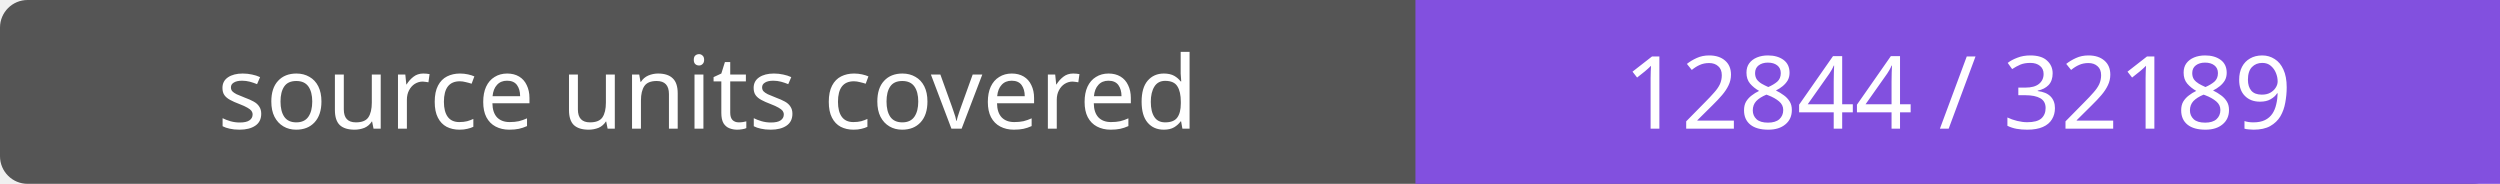
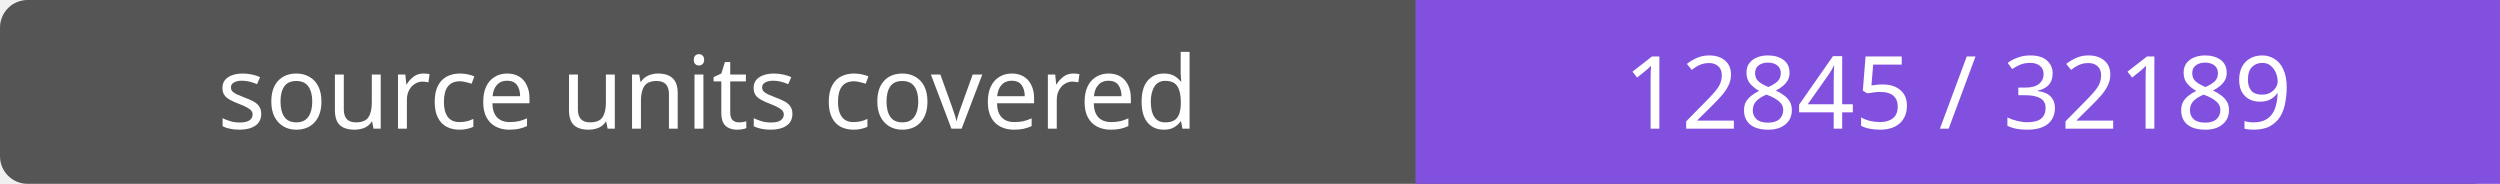
- <svg xmlns="http://www.w3.org/2000/svg" width="272" height="20" role="img" aria-label="source units covered: 12844 / 32189">
+ <svg xmlns="http://www.w3.org/2000/svg" width="272" height="20" role="img" aria-label="source units covered: 12845 / 32189">
  <rect width="272" height="20" rx="3" fill="#555" />
  <path fill="#8250df" d="M154 0h118v20H154z" />
  <g fill="#fff" text-anchor="middle" font-family="Verdana,sans-serif" font-size="11">
    <text x="77.0" y="14">source units covered</text>
-     <text x="213.0" y="14">12844 / 32189</text>
+     <text x="213.0" y="14">12845 / 32189</text>
  </g>
</svg>
